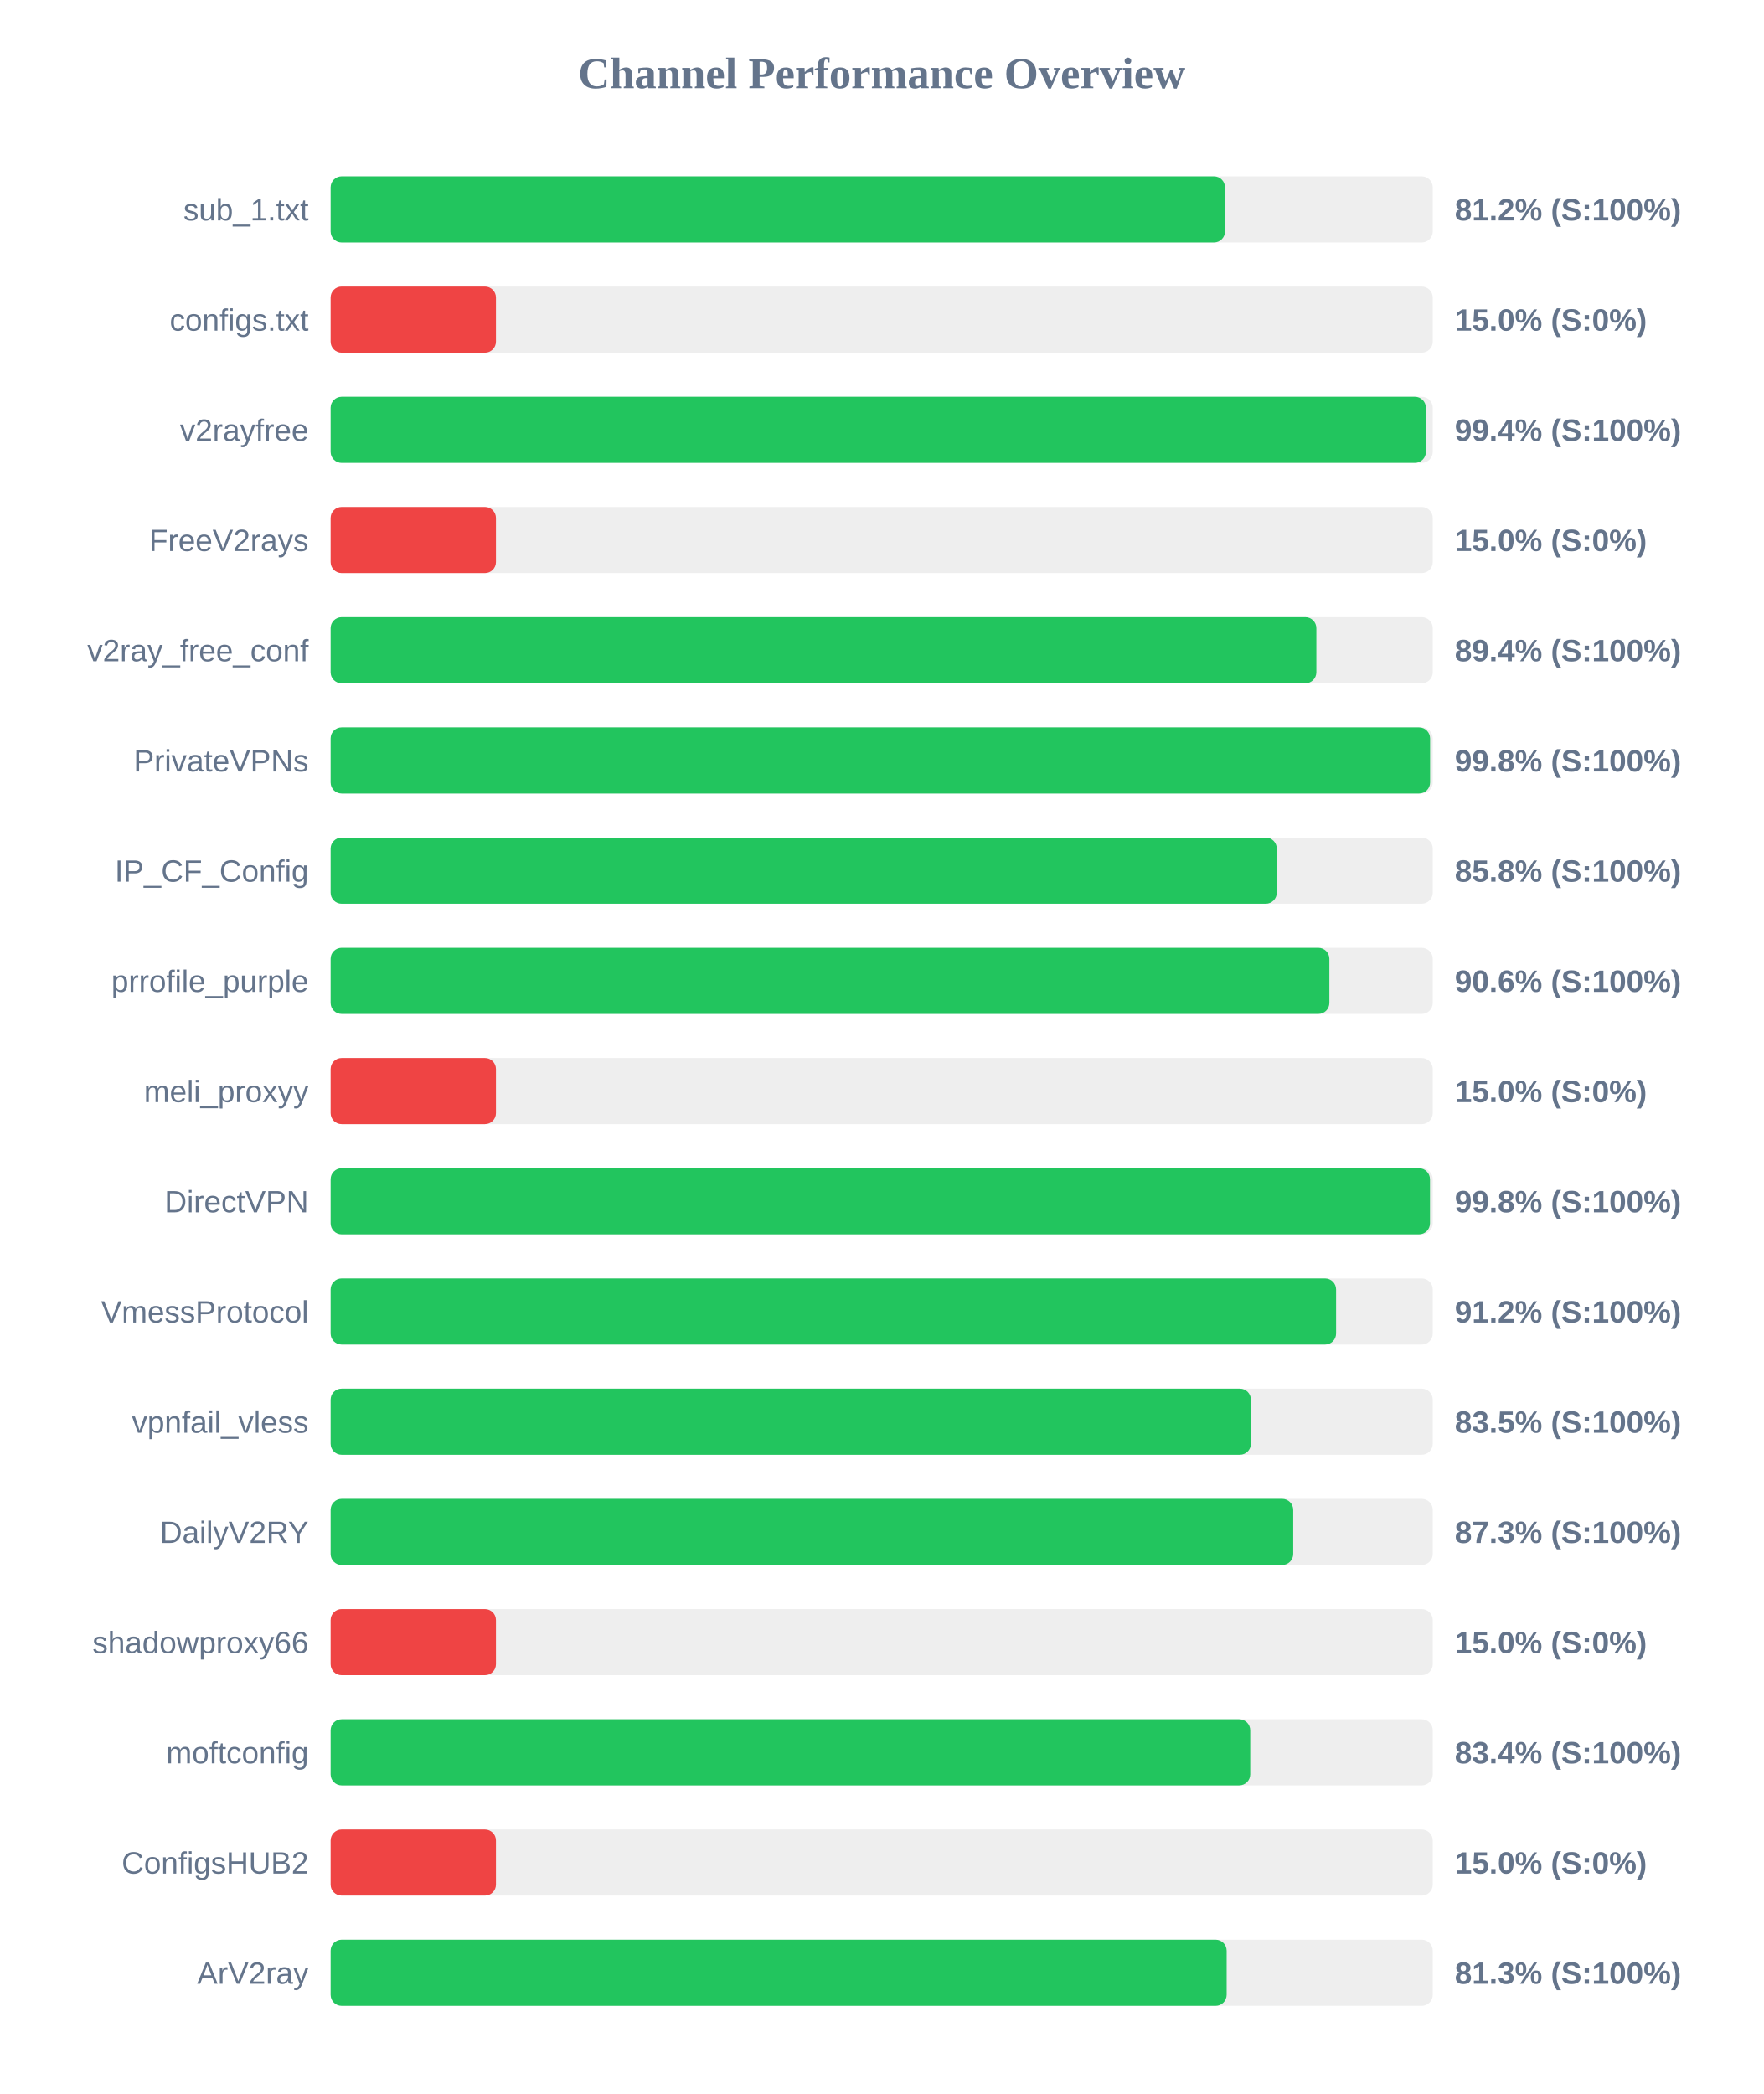
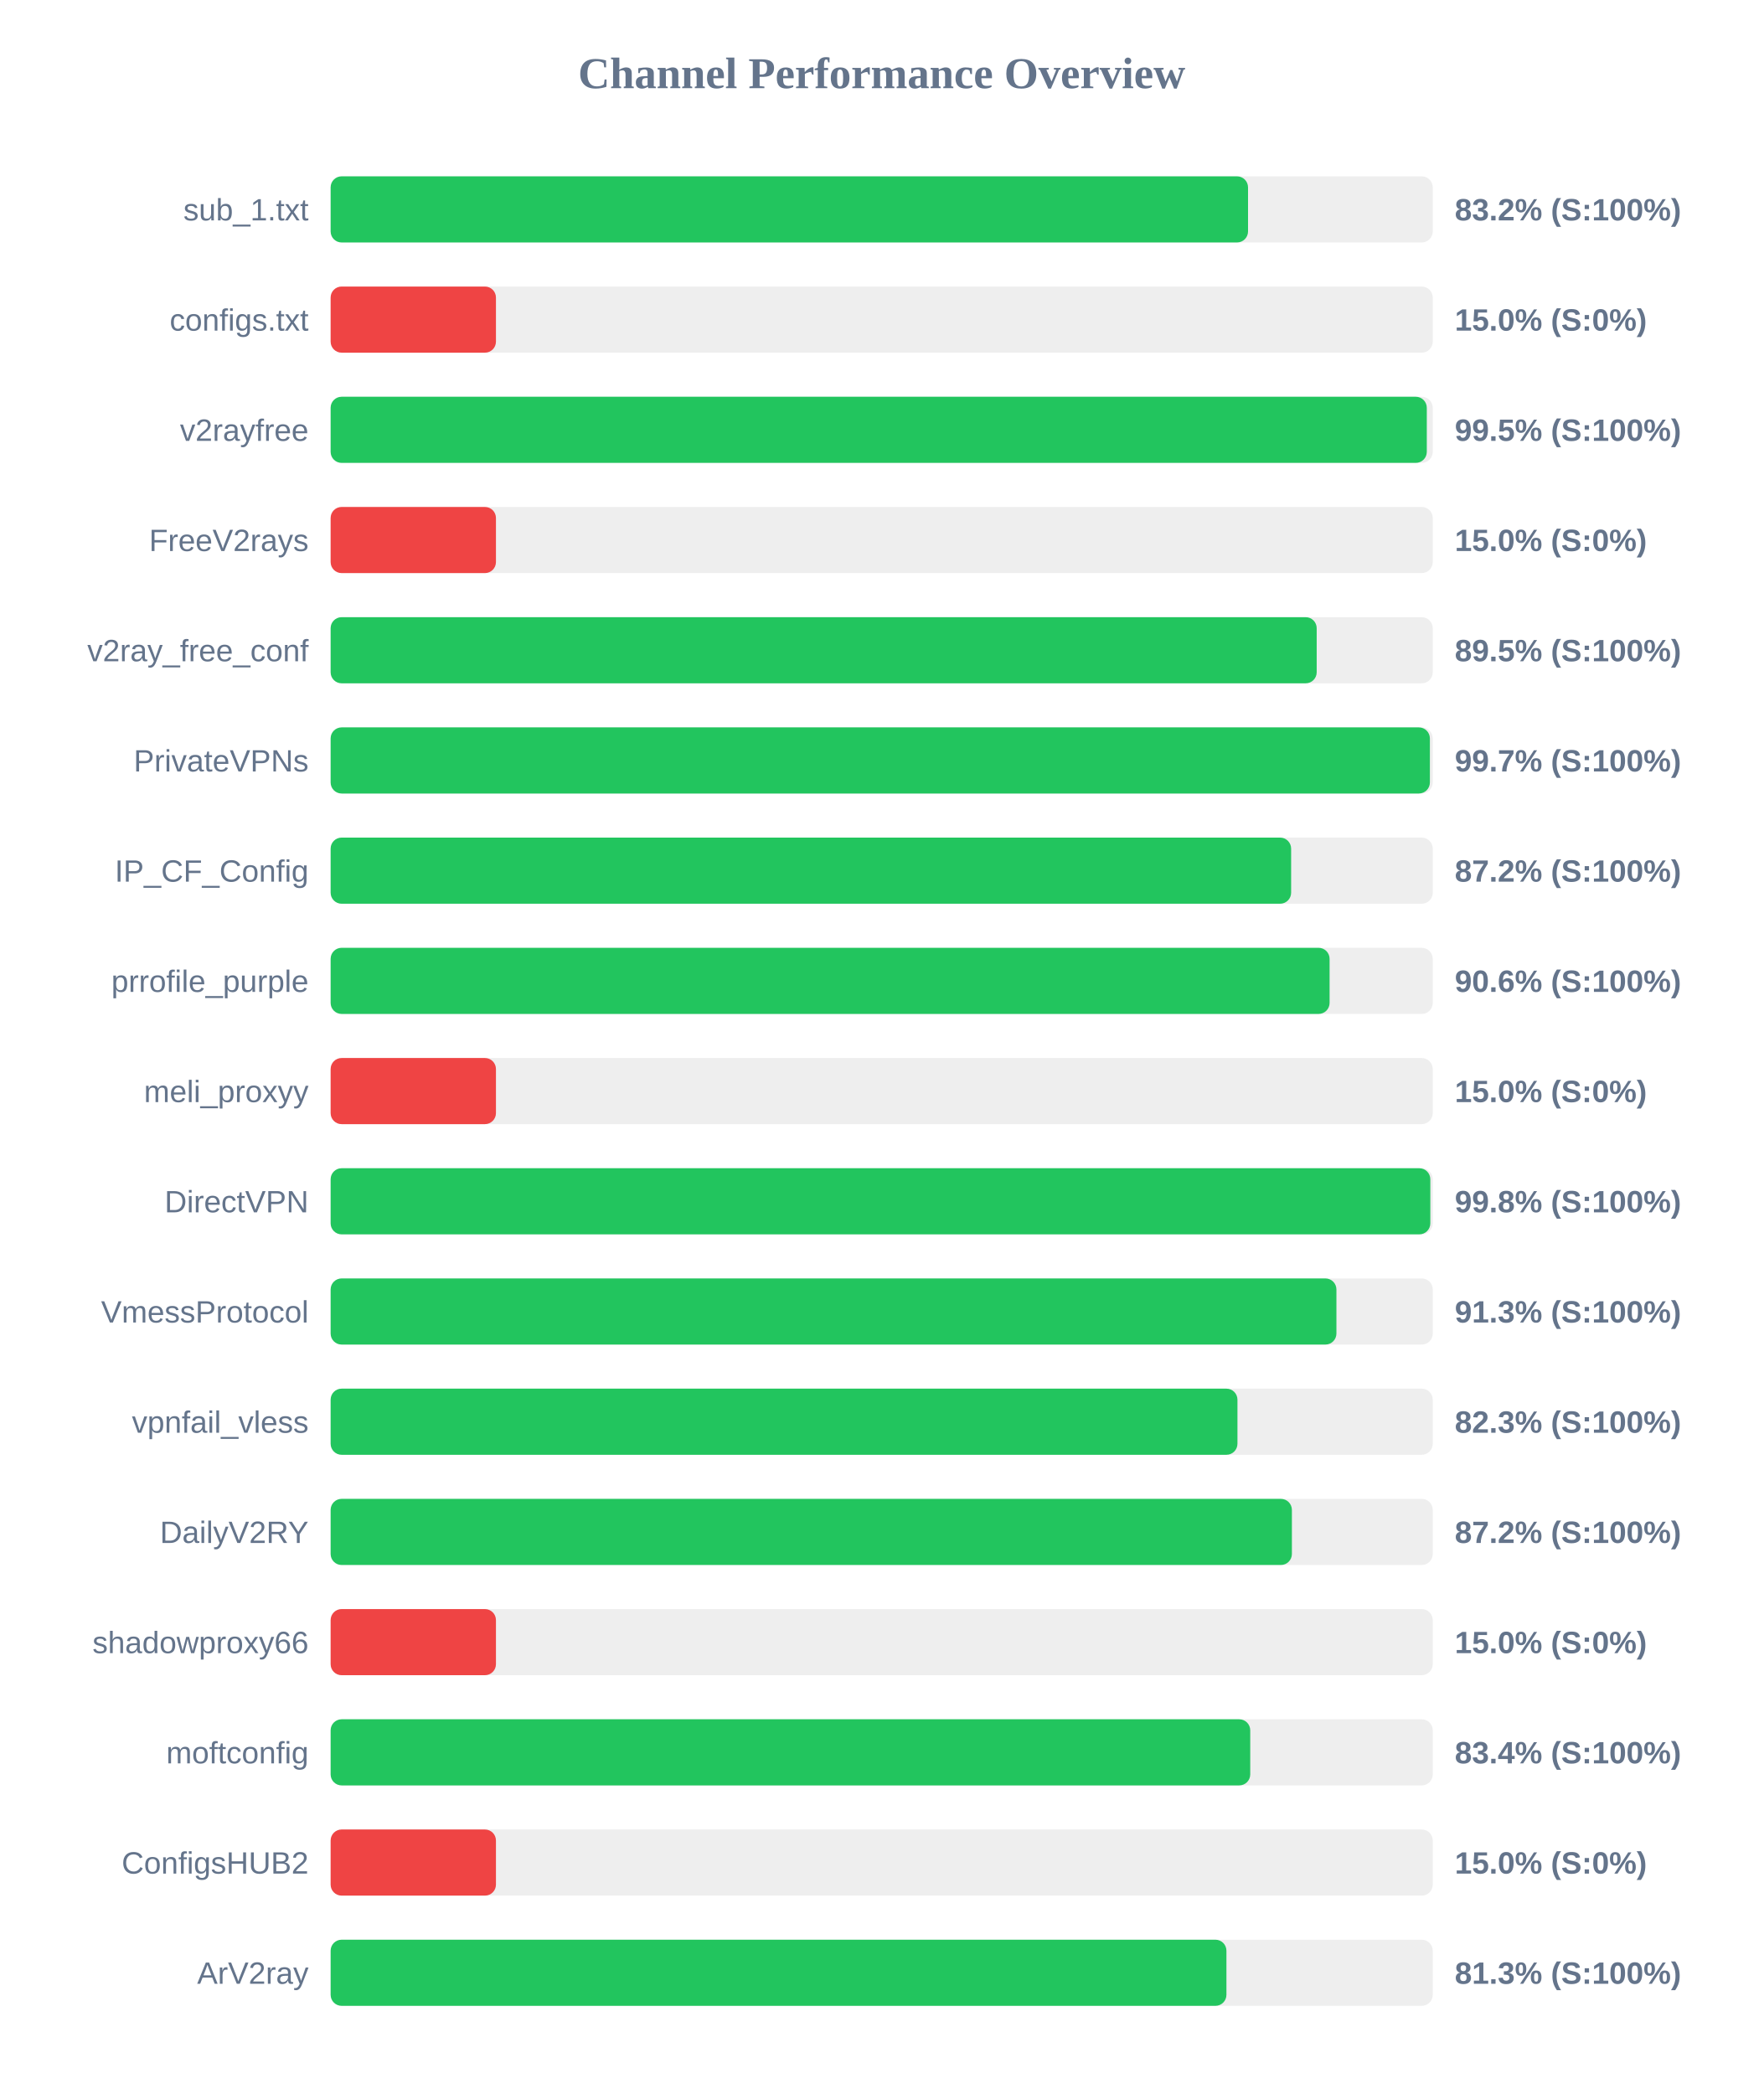
<svg xmlns="http://www.w3.org/2000/svg" width="800" height="950" version="1.1">
  <style>
        .row { font: 14px Arial; fill: #64748b; }
        .score { font: bold 14px Arial; fill: #64748b; }
    </style>
  <text x="400" y="40" text-anchor="middle" font-size="20px" font-weight="bold" fill="#64748b">Channel Performance Overview</text>
  <rect x="150" y="80" width="500" height="30" fill="#eee" rx="5" />
-   <rect x="150" y="80" width="405.75" height="30" fill="#22c55e" rx="5" />
+   <rect x="150" y="80" width="416.2" height="30" fill="#22c55e" rx="5" />
  <text x="140" y="100" text-anchor="end" class="row">sub_1.txt</text>
-   <text x="660" y="100" text-anchor="start" class="score">81.2% (S:100%)</text>
+   <text x="660" y="100" text-anchor="start" class="score">83.2% (S:100%)</text>
  <rect x="150" y="130" width="500" height="30" fill="#eee" rx="5" />
  <rect x="150" y="130" width="75.0" height="30" fill="#ef4444" rx="5" />
  <text x="140" y="150" text-anchor="end" class="row">configs.txt</text>
  <text x="660" y="150" text-anchor="start" class="score">15.0% (S:0%)</text>
  <rect x="150" y="180" width="500" height="30" fill="#eee" rx="5" />
-   <rect x="150" y="180" width="496.9" height="30" fill="#22c55e" rx="5" />
+   <rect x="150" y="180" width="497.3" height="30" fill="#22c55e" rx="5" />
  <text x="140" y="200" text-anchor="end" class="row">v2rayfree</text>
-   <text x="660" y="200" text-anchor="start" class="score">99.4% (S:100%)</text>
+   <text x="660" y="200" text-anchor="start" class="score">99.5% (S:100%)</text>
  <rect x="150" y="230" width="500" height="30" fill="#eee" rx="5" />
  <rect x="150" y="230" width="75.0" height="30" fill="#ef4444" rx="5" />
  <text x="140" y="250" text-anchor="end" class="row">FreeV2rays</text>
  <text x="660" y="250" text-anchor="start" class="score">15.0% (S:0%)</text>
  <rect x="150" y="280" width="500" height="30" fill="#eee" rx="5" />
-   <rect x="150" y="280" width="447.2" height="30" fill="#22c55e" rx="5" />
+   <rect x="150" y="280" width="447.35" height="30" fill="#22c55e" rx="5" />
  <text x="140" y="300" text-anchor="end" class="row">v2ray_free_conf</text>
-   <text x="660" y="300" text-anchor="start" class="score">89.4% (S:100%)</text>
+   <text x="660" y="300" text-anchor="start" class="score">89.5% (S:100%)</text>
  <rect x="150" y="330" width="500" height="30" fill="#eee" rx="5" />
-   <rect x="150" y="330" width="498.8" height="30" fill="#22c55e" rx="5" />
+   <rect x="150" y="330" width="498.7" height="30" fill="#22c55e" rx="5" />
  <text x="140" y="350" text-anchor="end" class="row">PrivateVPNs</text>
-   <text x="660" y="350" text-anchor="start" class="score">99.8% (S:100%)</text>
+   <text x="660" y="350" text-anchor="start" class="score">99.7% (S:100%)</text>
  <rect x="150" y="380" width="500" height="30" fill="#eee" rx="5" />
-   <rect x="150" y="380" width="429.25" height="30" fill="#22c55e" rx="5" />
+   <rect x="150" y="380" width="435.75" height="30" fill="#22c55e" rx="5" />
  <text x="140" y="400" text-anchor="end" class="row">IP_CF_Config</text>
-   <text x="660" y="400" text-anchor="start" class="score">85.8% (S:100%)</text>
+   <text x="660" y="400" text-anchor="start" class="score">87.2% (S:100%)</text>
  <rect x="150" y="430" width="500" height="30" fill="#eee" rx="5" />
-   <rect x="150" y="430" width="453.1" height="30" fill="#22c55e" rx="5" />
+   <rect x="150" y="430" width="453.2" height="30" fill="#22c55e" rx="5" />
  <text x="140" y="450" text-anchor="end" class="row">prrofile_purple</text>
  <text x="660" y="450" text-anchor="start" class="score">90.6% (S:100%)</text>
  <rect x="150" y="480" width="500" height="30" fill="#eee" rx="5" />
  <rect x="150" y="480" width="75.0" height="30" fill="#ef4444" rx="5" />
  <text x="140" y="500" text-anchor="end" class="row">meli_proxyy</text>
  <text x="660" y="500" text-anchor="start" class="score">15.0% (S:0%)</text>
  <rect x="150" y="530" width="500" height="30" fill="#eee" rx="5" />
-   <rect x="150" y="530" width="498.75" height="30" fill="#22c55e" rx="5" />
+   <rect x="150" y="530" width="498.9" height="30" fill="#22c55e" rx="5" />
  <text x="140" y="550" text-anchor="end" class="row">DirectVPN</text>
  <text x="660" y="550" text-anchor="start" class="score">99.8% (S:100%)</text>
  <rect x="150" y="580" width="500" height="30" fill="#eee" rx="5" />
-   <rect x="150" y="580" width="456.15" height="30" fill="#22c55e" rx="5" />
+   <rect x="150" y="580" width="456.3" height="30" fill="#22c55e" rx="5" />
  <text x="140" y="600" text-anchor="end" class="row">VmessProtocol</text>
-   <text x="660" y="600" text-anchor="start" class="score">91.2% (S:100%)</text>
+   <text x="660" y="600" text-anchor="start" class="score">91.3% (S:100%)</text>
  <rect x="150" y="630" width="500" height="30" fill="#eee" rx="5" />
-   <rect x="150" y="630" width="417.5" height="30" fill="#22c55e" rx="5" />
+   <rect x="150" y="630" width="411.4" height="30" fill="#22c55e" rx="5" />
  <text x="140" y="650" text-anchor="end" class="row">vpnfail_vless</text>
-   <text x="660" y="650" text-anchor="start" class="score">83.5% (S:100%)</text>
+   <text x="660" y="650" text-anchor="start" class="score">82.3% (S:100%)</text>
  <rect x="150" y="680" width="500" height="30" fill="#eee" rx="5" />
-   <rect x="150" y="680" width="436.7" height="30" fill="#22c55e" rx="5" />
+   <rect x="150" y="680" width="436.1" height="30" fill="#22c55e" rx="5" />
  <text x="140" y="700" text-anchor="end" class="row">DailyV2RY</text>
-   <text x="660" y="700" text-anchor="start" class="score">87.3% (S:100%)</text>
+   <text x="660" y="700" text-anchor="start" class="score">87.2% (S:100%)</text>
  <rect x="150" y="730" width="500" height="30" fill="#eee" rx="5" />
  <rect x="150" y="730" width="75.0" height="30" fill="#ef4444" rx="5" />
  <text x="140" y="750" text-anchor="end" class="row">shadowproxy66</text>
  <text x="660" y="750" text-anchor="start" class="score">15.0% (S:0%)</text>
  <rect x="150" y="780" width="500" height="30" fill="#eee" rx="5" />
  <rect x="150" y="780" width="417.2" height="30" fill="#22c55e" rx="5" />
  <text x="140" y="800" text-anchor="end" class="row">moftconfig</text>
  <text x="660" y="800" text-anchor="start" class="score">83.4% (S:100%)</text>
  <rect x="150" y="830" width="500" height="30" fill="#eee" rx="5" />
  <rect x="150" y="830" width="75.0" height="30" fill="#ef4444" rx="5" />
  <text x="140" y="850" text-anchor="end" class="row">ConfigsHUB2</text>
  <text x="660" y="850" text-anchor="start" class="score">15.0% (S:0%)</text>
  <rect x="150" y="880" width="500" height="30" fill="#eee" rx="5" />
-   <rect x="150" y="880" width="406.5" height="30" fill="#22c55e" rx="5" />
+   <rect x="150" y="880" width="406.4" height="30" fill="#22c55e" rx="5" />
  <text x="140" y="900" text-anchor="end" class="row">ArV2ray</text>
  <text x="660" y="900" text-anchor="start" class="score">81.3% (S:100%)</text>
</svg>
